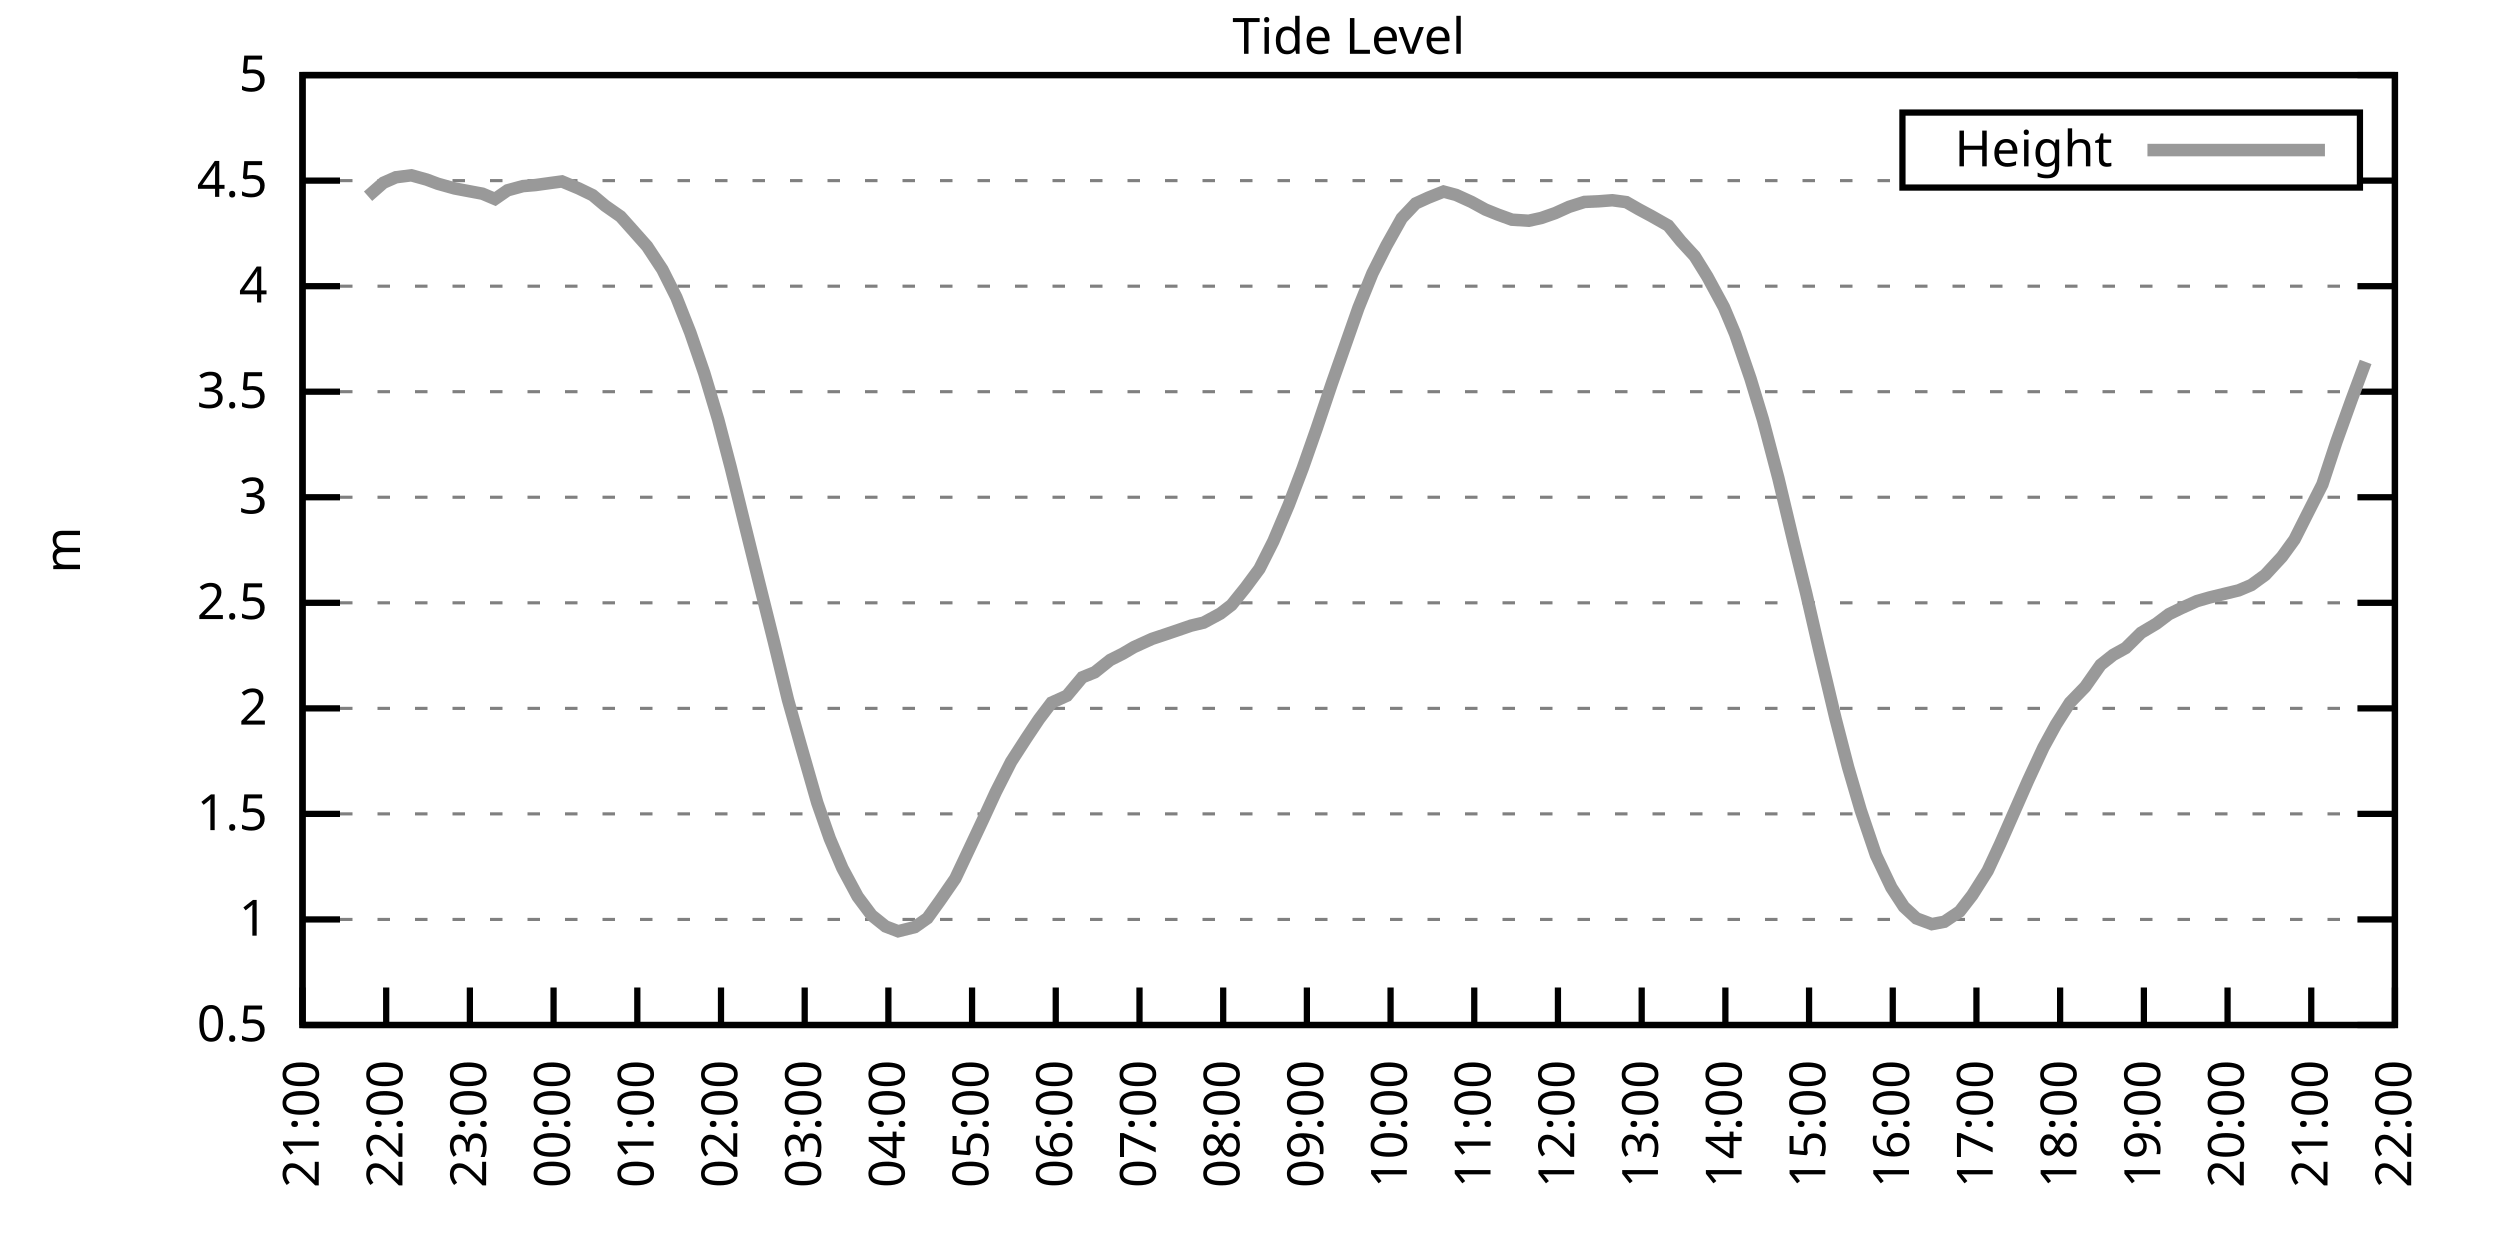
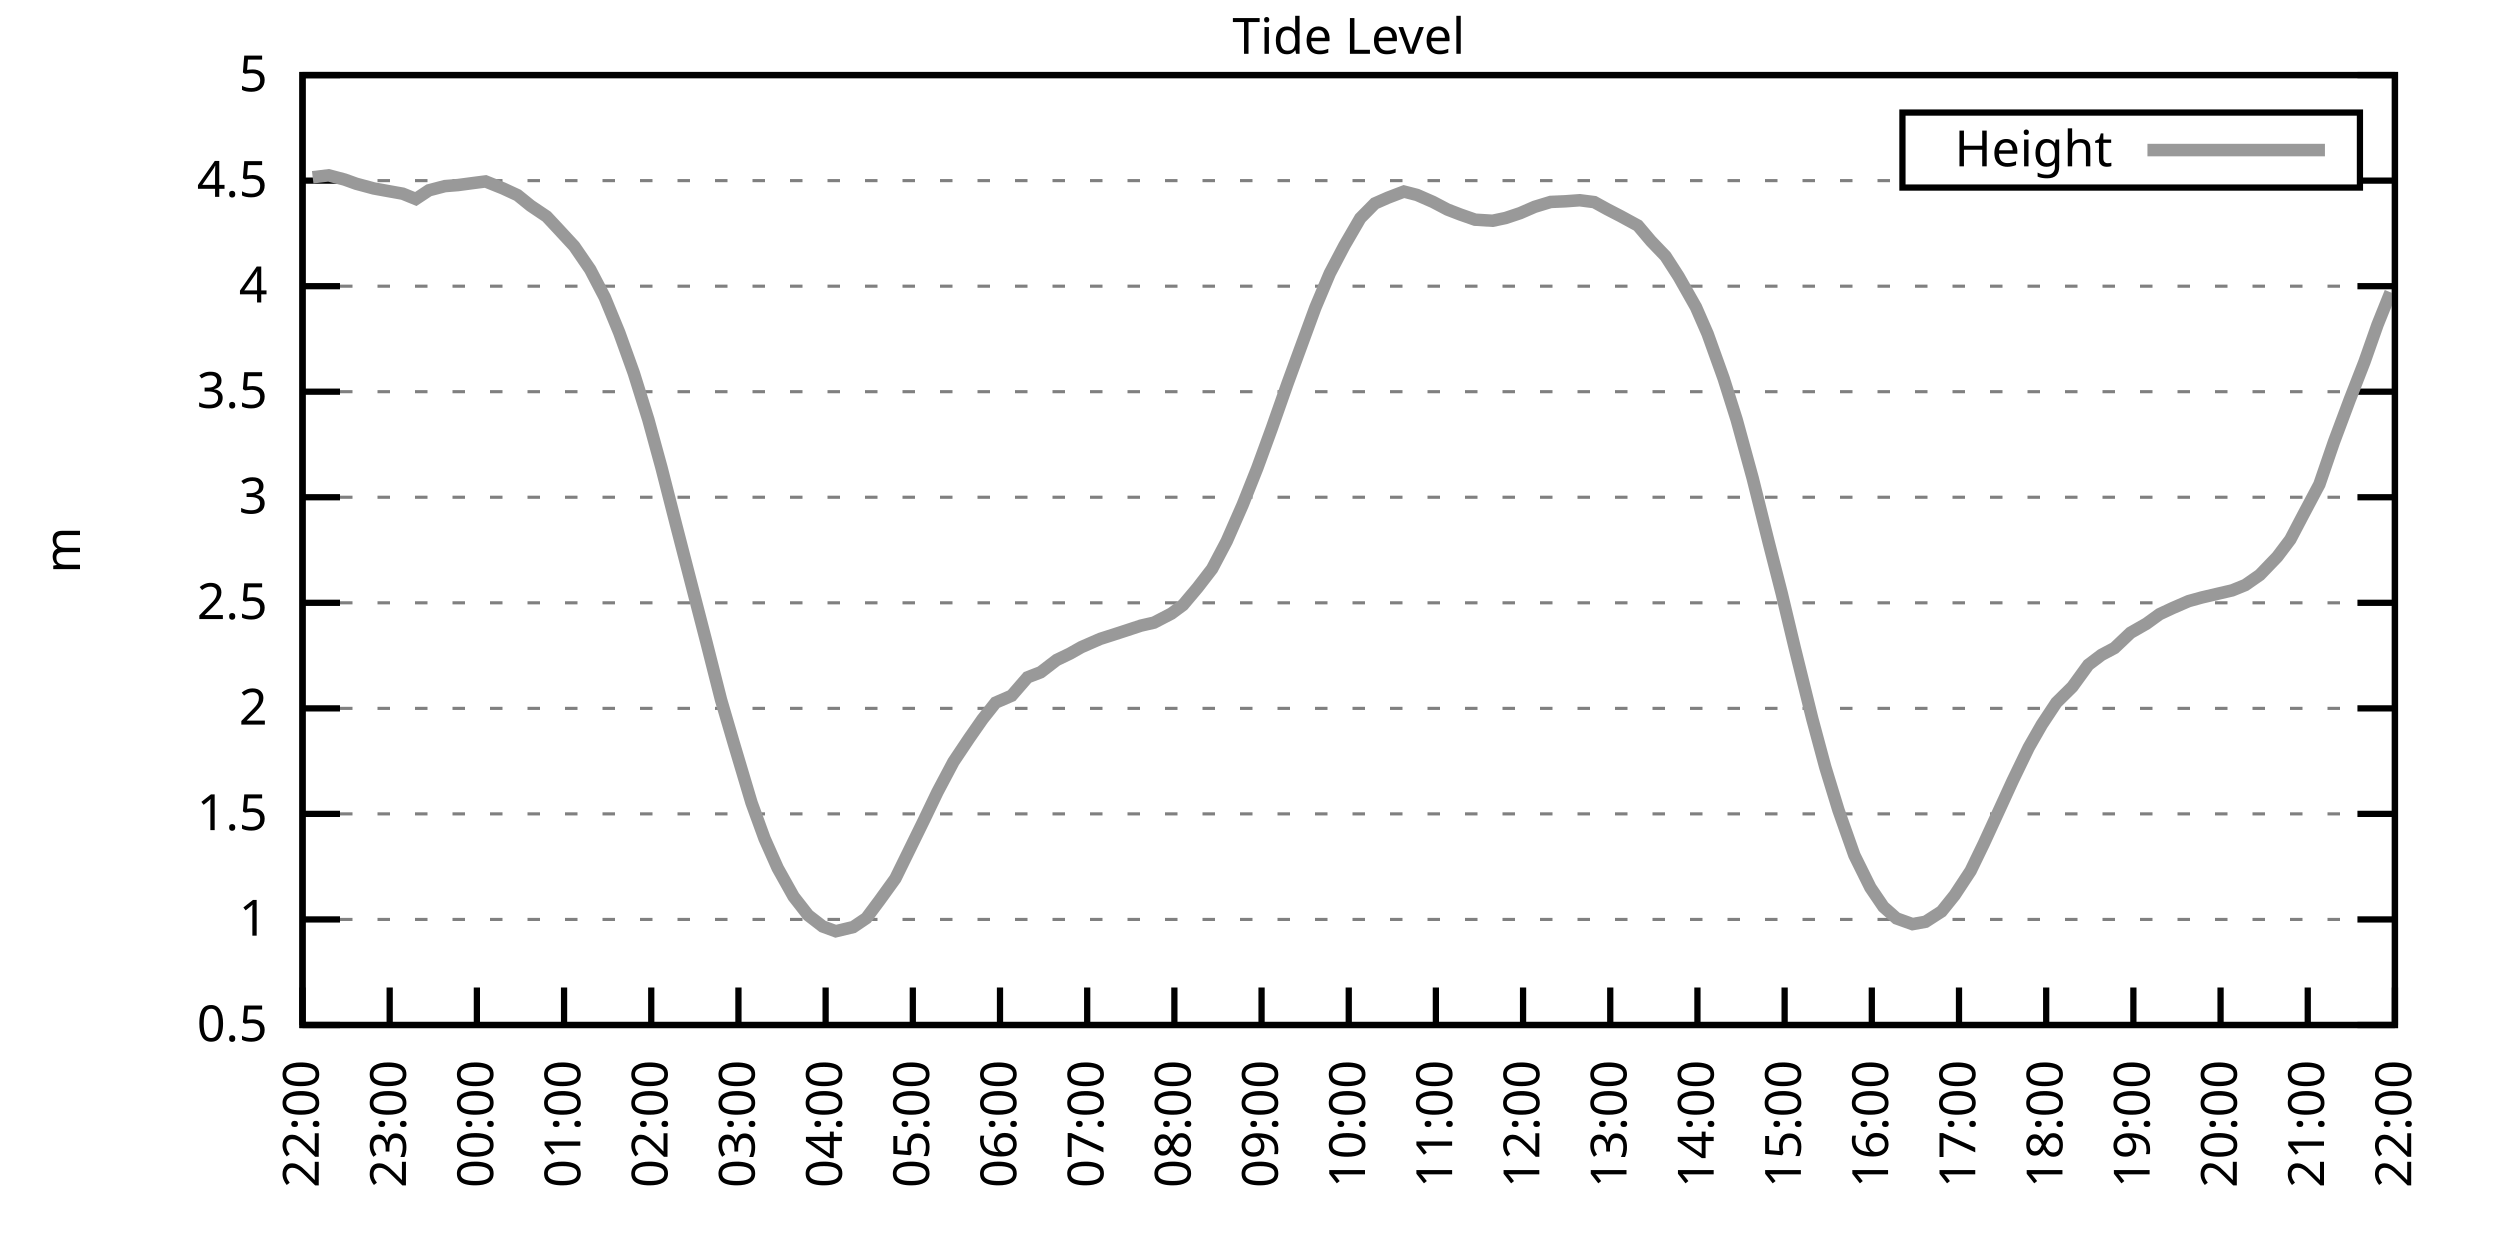
<svg xmlns="http://www.w3.org/2000/svg" xmlns:xlink="http://www.w3.org/1999/xlink" width="400" height="200" viewBox="0 0 400 200">
  <g id="gnuplot_canvas">
    <rect x="0" y="0" width="400" height="200" fill="none" />
    <defs>
      <circle id="gpDot" r="0.5" stroke-width="0.5" stroke="currentColor" />
      <path id="gpPt0" stroke-width="0.333" stroke="currentColor" d="M-1,0 h2 M0,-1 v2" />
      <path id="gpPt1" stroke-width="0.333" stroke="currentColor" d="M-1,-1 L1,1 M1,-1 L-1,1" />
      <path id="gpPt2" stroke-width="0.333" stroke="currentColor" d="M-1,0 L1,0 M0,-1 L0,1 M-1,-1 L1,1 M-1,1 L1,-1" />
      <rect id="gpPt3" stroke-width="0.333" stroke="currentColor" x="-1" y="-1" width="2" height="2" />
      <rect id="gpPt4" stroke-width="0.333" stroke="currentColor" fill="currentColor" x="-1" y="-1" width="2" height="2" />
      <circle id="gpPt5" stroke-width="0.333" stroke="currentColor" cx="0" cy="0" r="1" />
      <use xlink:href="#gpPt5" id="gpPt6" fill="currentColor" stroke="none" />
      <path id="gpPt7" stroke-width="0.333" stroke="currentColor" d="M0,-1.33 L-1.33,0.67 L1.33,0.67 z" />
      <use xlink:href="#gpPt7" id="gpPt8" fill="currentColor" stroke="none" />
      <use xlink:href="#gpPt7" id="gpPt9" stroke="currentColor" transform="rotate(180)" />
      <use xlink:href="#gpPt9" id="gpPt10" fill="currentColor" stroke="none" />
      <use xlink:href="#gpPt3" id="gpPt11" stroke="currentColor" transform="rotate(45)" />
      <use xlink:href="#gpPt11" id="gpPt12" fill="currentColor" stroke="none" />
      <path id="gpPt13" stroke-width="0.333" stroke="currentColor" d="M0,1.330 L1.265,0.411 L0.782,-1.067 L-0.782,-1.076 L-1.265,0.411 z" />
      <use xlink:href="#gpPt13" id="gpPt14" fill="currentColor" stroke="none" />
      <filter id="textbox" filterUnits="objectBoundingBox" x="0" y="0" height="1" width="1">
        <feFlood flood-color="white" flood-opacity="1" result="bgnd" />
        <feComposite in="SourceGraphic" in2="bgnd" operator="atop" />
      </filter>
      <filter id="greybox" filterUnits="objectBoundingBox" x="0" y="0" height="1" width="1">
        <feFlood flood-color="lightgrey" flood-opacity="1" result="grey" />
        <feComposite in="SourceGraphic" in2="grey" operator="atop" />
      </filter>
    </defs>
    <g fill="none" color="white" stroke="currentColor" stroke-width="1.00" stroke-linecap="butt" stroke-linejoin="miter">
</g>
    <g fill="none" color="black" stroke="currentColor" stroke-width="1.00" stroke-linecap="butt" stroke-linejoin="miter">
      <g stroke="none" shape-rendering="crispEdges">
        <polygon fill="rgb(255, 255, 255)" points="48.40,164.00 383.18,164.00 383.18,12.02 48.40,12.02 " />
      </g>
    </g>
    <g fill="none" color="black" stroke="currentColor" stroke-width="1.00" stroke-linecap="butt" stroke-linejoin="miter">
</g>
    <g fill="none" color="black" stroke="black" stroke-width="0.50" stroke-linecap="butt" stroke-linejoin="miter">
</g>
    <g fill="none" color="gray" stroke="currentColor" stroke-width="0.50" stroke-linecap="butt" stroke-linejoin="miter">
      <path stroke="gray" stroke-dasharray="2,4" class="gridline" d="M48.40,164.00 L383.19,164.00  " />
    </g>
    <g fill="none" color="gray" stroke="gray" stroke-width="1.00" stroke-linecap="butt" stroke-linejoin="miter">
</g>
    <g fill="none" color="black" stroke="currentColor" stroke-width="1.00" stroke-linecap="butt" stroke-linejoin="miter">
      <path stroke="black" d="M48.40,164.00 L54.40,164.00 M383.19,164.00 L377.19,164.00  " />
      <g transform="translate(42.80,166.60)" stroke="none" fill="black" font-family="Sans" font-size="8.00" text-anchor="end">
        <text>
          <tspan font-family="Sans"> 0.5</tspan>
        </text>
      </g>
    </g>
    <g fill="none" color="black" stroke="currentColor" stroke-width="1.00" stroke-linecap="butt" stroke-linejoin="miter">
</g>
    <g fill="none" color="black" stroke="black" stroke-width="0.50" stroke-linecap="butt" stroke-linejoin="miter">
</g>
    <g fill="none" color="gray" stroke="currentColor" stroke-width="0.50" stroke-linecap="butt" stroke-linejoin="miter">
      <path stroke="gray" stroke-dasharray="2,4" class="gridline" d="M48.40,147.11 L383.19,147.11  " />
    </g>
    <g fill="none" color="gray" stroke="gray" stroke-width="1.00" stroke-linecap="butt" stroke-linejoin="miter">
</g>
    <g fill="none" color="black" stroke="currentColor" stroke-width="1.00" stroke-linecap="butt" stroke-linejoin="miter">
      <path stroke="black" d="M48.40,147.11 L54.40,147.11 M383.19,147.11 L377.19,147.11  " />
      <g transform="translate(42.80,149.71)" stroke="none" fill="black" font-family="Sans" font-size="8.00" text-anchor="end">
        <text>
          <tspan font-family="Sans"> 1</tspan>
        </text>
      </g>
    </g>
    <g fill="none" color="black" stroke="currentColor" stroke-width="1.00" stroke-linecap="butt" stroke-linejoin="miter">
</g>
    <g fill="none" color="black" stroke="black" stroke-width="0.50" stroke-linecap="butt" stroke-linejoin="miter">
</g>
    <g fill="none" color="gray" stroke="currentColor" stroke-width="0.50" stroke-linecap="butt" stroke-linejoin="miter">
      <path stroke="gray" stroke-dasharray="2,4" class="gridline" d="M48.40,130.22 L383.19,130.22  " />
    </g>
    <g fill="none" color="gray" stroke="gray" stroke-width="1.00" stroke-linecap="butt" stroke-linejoin="miter">
</g>
    <g fill="none" color="black" stroke="currentColor" stroke-width="1.00" stroke-linecap="butt" stroke-linejoin="miter">
      <path stroke="black" d="M48.40,130.22 L54.40,130.22 M383.19,130.22 L377.19,130.22  " />
      <g transform="translate(42.80,132.82)" stroke="none" fill="black" font-family="Sans" font-size="8.00" text-anchor="end">
        <text>
          <tspan font-family="Sans"> 1.5</tspan>
        </text>
      </g>
    </g>
    <g fill="none" color="black" stroke="currentColor" stroke-width="1.00" stroke-linecap="butt" stroke-linejoin="miter">
</g>
    <g fill="none" color="black" stroke="black" stroke-width="0.50" stroke-linecap="butt" stroke-linejoin="miter">
</g>
    <g fill="none" color="gray" stroke="currentColor" stroke-width="0.50" stroke-linecap="butt" stroke-linejoin="miter">
      <path stroke="gray" stroke-dasharray="2,4" class="gridline" d="M48.40,113.34 L383.19,113.34  " />
    </g>
    <g fill="none" color="gray" stroke="gray" stroke-width="1.00" stroke-linecap="butt" stroke-linejoin="miter">
</g>
    <g fill="none" color="black" stroke="currentColor" stroke-width="1.00" stroke-linecap="butt" stroke-linejoin="miter">
      <path stroke="black" d="M48.40,113.34 L54.40,113.34 M383.19,113.34 L377.19,113.34  " />
      <g transform="translate(42.80,115.94)" stroke="none" fill="black" font-family="Sans" font-size="8.00" text-anchor="end">
        <text>
          <tspan font-family="Sans"> 2</tspan>
        </text>
      </g>
    </g>
    <g fill="none" color="black" stroke="currentColor" stroke-width="1.00" stroke-linecap="butt" stroke-linejoin="miter">
</g>
    <g fill="none" color="black" stroke="black" stroke-width="0.50" stroke-linecap="butt" stroke-linejoin="miter">
</g>
    <g fill="none" color="gray" stroke="currentColor" stroke-width="0.50" stroke-linecap="butt" stroke-linejoin="miter">
      <path stroke="gray" stroke-dasharray="2,4" class="gridline" d="M48.40,96.45 L383.19,96.45  " />
    </g>
    <g fill="none" color="gray" stroke="gray" stroke-width="1.00" stroke-linecap="butt" stroke-linejoin="miter">
</g>
    <g fill="none" color="black" stroke="currentColor" stroke-width="1.00" stroke-linecap="butt" stroke-linejoin="miter">
      <path stroke="black" d="M48.40,96.45 L54.40,96.45 M383.19,96.45 L377.19,96.45  " />
      <g transform="translate(42.80,99.05)" stroke="none" fill="black" font-family="Sans" font-size="8.00" text-anchor="end">
        <text>
          <tspan font-family="Sans"> 2.5</tspan>
        </text>
      </g>
    </g>
    <g fill="none" color="black" stroke="currentColor" stroke-width="1.00" stroke-linecap="butt" stroke-linejoin="miter">
</g>
    <g fill="none" color="black" stroke="black" stroke-width="0.50" stroke-linecap="butt" stroke-linejoin="miter">
</g>
    <g fill="none" color="gray" stroke="currentColor" stroke-width="0.50" stroke-linecap="butt" stroke-linejoin="miter">
      <path stroke="gray" stroke-dasharray="2,4" class="gridline" d="M48.40,79.56 L383.19,79.56  " />
    </g>
    <g fill="none" color="gray" stroke="gray" stroke-width="1.00" stroke-linecap="butt" stroke-linejoin="miter">
</g>
    <g fill="none" color="black" stroke="currentColor" stroke-width="1.00" stroke-linecap="butt" stroke-linejoin="miter">
      <path stroke="black" d="M48.40,79.56 L54.40,79.56 M383.19,79.56 L377.19,79.56  " />
      <g transform="translate(42.80,82.16)" stroke="none" fill="black" font-family="Sans" font-size="8.00" text-anchor="end">
        <text>
          <tspan font-family="Sans"> 3</tspan>
        </text>
      </g>
    </g>
    <g fill="none" color="black" stroke="currentColor" stroke-width="1.00" stroke-linecap="butt" stroke-linejoin="miter">
</g>
    <g fill="none" color="black" stroke="black" stroke-width="0.50" stroke-linecap="butt" stroke-linejoin="miter">
</g>
    <g fill="none" color="gray" stroke="currentColor" stroke-width="0.50" stroke-linecap="butt" stroke-linejoin="miter">
      <path stroke="gray" stroke-dasharray="2,4" class="gridline" d="M48.40,62.67 L383.19,62.67  " />
    </g>
    <g fill="none" color="gray" stroke="gray" stroke-width="1.00" stroke-linecap="butt" stroke-linejoin="miter">
</g>
    <g fill="none" color="black" stroke="currentColor" stroke-width="1.00" stroke-linecap="butt" stroke-linejoin="miter">
      <path stroke="black" d="M48.40,62.67 L54.40,62.67 M383.19,62.67 L377.19,62.67  " />
      <g transform="translate(42.80,65.27)" stroke="none" fill="black" font-family="Sans" font-size="8.00" text-anchor="end">
        <text>
          <tspan font-family="Sans"> 3.5</tspan>
        </text>
      </g>
    </g>
    <g fill="none" color="black" stroke="currentColor" stroke-width="1.00" stroke-linecap="butt" stroke-linejoin="miter">
</g>
    <g fill="none" color="black" stroke="black" stroke-width="0.50" stroke-linecap="butt" stroke-linejoin="miter">
</g>
    <g fill="none" color="gray" stroke="currentColor" stroke-width="0.50" stroke-linecap="butt" stroke-linejoin="miter">
      <path stroke="gray" stroke-dasharray="2,4" class="gridline" d="M48.40,45.79 L383.19,45.79  " />
    </g>
    <g fill="none" color="gray" stroke="gray" stroke-width="1.00" stroke-linecap="butt" stroke-linejoin="miter">
</g>
    <g fill="none" color="black" stroke="currentColor" stroke-width="1.00" stroke-linecap="butt" stroke-linejoin="miter">
      <path stroke="black" d="M48.40,45.79 L54.40,45.79 M383.19,45.79 L377.19,45.79  " />
      <g transform="translate(42.80,48.39)" stroke="none" fill="black" font-family="Sans" font-size="8.00" text-anchor="end">
        <text>
          <tspan font-family="Sans"> 4</tspan>
        </text>
      </g>
    </g>
    <g fill="none" color="black" stroke="currentColor" stroke-width="1.00" stroke-linecap="butt" stroke-linejoin="miter">
</g>
    <g fill="none" color="black" stroke="black" stroke-width="0.50" stroke-linecap="butt" stroke-linejoin="miter">
</g>
    <g fill="none" color="gray" stroke="currentColor" stroke-width="0.50" stroke-linecap="butt" stroke-linejoin="miter">
      <path stroke="gray" stroke-dasharray="2,4" class="gridline" d="M48.40,28.90 L304.39,28.90 M377.59,28.90 L383.19,28.90  " />
    </g>
    <g fill="none" color="gray" stroke="gray" stroke-width="1.00" stroke-linecap="butt" stroke-linejoin="miter">
</g>
    <g fill="none" color="black" stroke="currentColor" stroke-width="1.00" stroke-linecap="butt" stroke-linejoin="miter">
      <path stroke="black" d="M48.40,28.90 L54.40,28.90 M383.19,28.90 L377.19,28.90  " />
      <g transform="translate(42.80,31.50)" stroke="none" fill="black" font-family="Sans" font-size="8.00" text-anchor="end">
        <text>
          <tspan font-family="Sans"> 4.5</tspan>
        </text>
      </g>
    </g>
    <g fill="none" color="black" stroke="currentColor" stroke-width="1.00" stroke-linecap="butt" stroke-linejoin="miter">
</g>
    <g fill="none" color="black" stroke="black" stroke-width="0.50" stroke-linecap="butt" stroke-linejoin="miter">
</g>
    <g fill="none" color="gray" stroke="currentColor" stroke-width="0.50" stroke-linecap="butt" stroke-linejoin="miter">
      <path stroke="gray" stroke-dasharray="2,4" class="gridline" d="M48.40,12.01 L383.19,12.01  " />
    </g>
    <g fill="none" color="gray" stroke="gray" stroke-width="1.00" stroke-linecap="butt" stroke-linejoin="miter">
</g>
    <g fill="none" color="black" stroke="currentColor" stroke-width="1.00" stroke-linecap="butt" stroke-linejoin="miter">
      <path stroke="black" d="M48.40,12.01 L54.40,12.01 M383.19,12.01 L377.19,12.01  " />
      <g transform="translate(42.80,14.61)" stroke="none" fill="black" font-family="Sans" font-size="8.00" text-anchor="end">
        <text>
          <tspan font-family="Sans"> 5</tspan>
        </text>
      </g>
    </g>
    <g fill="none" color="black" stroke="currentColor" stroke-width="1.00" stroke-linecap="butt" stroke-linejoin="miter">
      <path stroke="black" d="M48.40,164.00 L48.40,158.00  " />
      <g transform="translate(51.00,169.60) rotate(270.00)" stroke="none" fill="black" font-family="Sans" font-size="8.00" text-anchor="end">
        <text>
-           <tspan font-family="Sans">21:00</tspan>
-         </text>
-       </g>
-     </g>
-     <g fill="none" color="black" stroke="currentColor" stroke-width="1.00" stroke-linecap="butt" stroke-linejoin="miter">
-       <path stroke="black" d="M61.79,164.00 L61.79,158.00  " />
-       <g transform="translate(64.39,169.60) rotate(270.00)" stroke="none" fill="black" font-family="Sans" font-size="8.00" text-anchor="end">
-         <text>
          <tspan font-family="Sans">22:00</tspan>
        </text>
      </g>
    </g>
    <g fill="none" color="black" stroke="currentColor" stroke-width="1.00" stroke-linecap="butt" stroke-linejoin="miter">
-       <path stroke="black" d="M75.18,164.00 L75.18,158.00  " />
-       <g transform="translate(77.78,169.60) rotate(270.00)" stroke="none" fill="black" font-family="Sans" font-size="8.00" text-anchor="end">
+       <path stroke="black" d="M62.35,164.00 L62.35,158.00  " />
+       <g transform="translate(64.95,169.60) rotate(270.00)" stroke="none" fill="black" font-family="Sans" font-size="8.00" text-anchor="end">
        <text>
          <tspan font-family="Sans">23:00</tspan>
        </text>
      </g>
    </g>
    <g fill="none" color="black" stroke="currentColor" stroke-width="1.00" stroke-linecap="butt" stroke-linejoin="miter">
-       <path stroke="black" d="M88.57,164.00 L88.57,158.00  " />
-       <g transform="translate(91.17,169.60) rotate(270.00)" stroke="none" fill="black" font-family="Sans" font-size="8.00" text-anchor="end">
+       <path stroke="black" d="M76.30,164.00 L76.30,158.00  " />
+       <g transform="translate(78.90,169.60) rotate(270.00)" stroke="none" fill="black" font-family="Sans" font-size="8.00" text-anchor="end">
        <text>
          <tspan font-family="Sans">00:00</tspan>
        </text>
      </g>
    </g>
    <g fill="none" color="black" stroke="currentColor" stroke-width="1.00" stroke-linecap="butt" stroke-linejoin="miter">
-       <path stroke="black" d="M101.97,164.00 L101.97,158.00  " />
-       <g transform="translate(104.57,169.60) rotate(270.00)" stroke="none" fill="black" font-family="Sans" font-size="8.00" text-anchor="end">
+       <path stroke="black" d="M90.25,164.00 L90.25,158.00  " />
+       <g transform="translate(92.85,169.60) rotate(270.00)" stroke="none" fill="black" font-family="Sans" font-size="8.00" text-anchor="end">
        <text>
          <tspan font-family="Sans">01:00</tspan>
        </text>
      </g>
    </g>
    <g fill="none" color="black" stroke="currentColor" stroke-width="1.00" stroke-linecap="butt" stroke-linejoin="miter">
-       <path stroke="black" d="M115.36,164.00 L115.36,158.00  " />
-       <g transform="translate(117.96,169.60) rotate(270.00)" stroke="none" fill="black" font-family="Sans" font-size="8.00" text-anchor="end">
+       <path stroke="black" d="M104.20,164.00 L104.20,158.00  " />
+       <g transform="translate(106.80,169.60) rotate(270.00)" stroke="none" fill="black" font-family="Sans" font-size="8.00" text-anchor="end">
        <text>
          <tspan font-family="Sans">02:00</tspan>
        </text>
      </g>
    </g>
    <g fill="none" color="black" stroke="currentColor" stroke-width="1.00" stroke-linecap="butt" stroke-linejoin="miter">
-       <path stroke="black" d="M128.75,164.00 L128.75,158.00  " />
-       <g transform="translate(131.35,169.60) rotate(270.00)" stroke="none" fill="black" font-family="Sans" font-size="8.00" text-anchor="end">
+       <path stroke="black" d="M118.15,164.00 L118.15,158.00  " />
+       <g transform="translate(120.75,169.60) rotate(270.00)" stroke="none" fill="black" font-family="Sans" font-size="8.00" text-anchor="end">
        <text>
          <tspan font-family="Sans">03:00</tspan>
        </text>
      </g>
    </g>
    <g fill="none" color="black" stroke="currentColor" stroke-width="1.00" stroke-linecap="butt" stroke-linejoin="miter">
-       <path stroke="black" d="M142.14,164.00 L142.14,158.00  " />
-       <g transform="translate(144.74,169.60) rotate(270.00)" stroke="none" fill="black" font-family="Sans" font-size="8.00" text-anchor="end">
+       <path stroke="black" d="M132.10,164.00 L132.10,158.00  " />
+       <g transform="translate(134.70,169.60) rotate(270.00)" stroke="none" fill="black" font-family="Sans" font-size="8.00" text-anchor="end">
        <text>
          <tspan font-family="Sans">04:00</tspan>
        </text>
      </g>
    </g>
    <g fill="none" color="black" stroke="currentColor" stroke-width="1.00" stroke-linecap="butt" stroke-linejoin="miter">
-       <path stroke="black" d="M155.53,164.00 L155.53,158.00  " />
-       <g transform="translate(158.13,169.60) rotate(270.00)" stroke="none" fill="black" font-family="Sans" font-size="8.00" text-anchor="end">
+       <path stroke="black" d="M146.05,164.00 L146.05,158.00  " />
+       <g transform="translate(148.65,169.60) rotate(270.00)" stroke="none" fill="black" font-family="Sans" font-size="8.00" text-anchor="end">
        <text>
          <tspan font-family="Sans">05:00</tspan>
        </text>
      </g>
    </g>
    <g fill="none" color="black" stroke="currentColor" stroke-width="1.00" stroke-linecap="butt" stroke-linejoin="miter">
-       <path stroke="black" d="M168.92,164.00 L168.92,158.00  " />
-       <g transform="translate(171.52,169.60) rotate(270.00)" stroke="none" fill="black" font-family="Sans" font-size="8.00" text-anchor="end">
+       <path stroke="black" d="M160.00,164.00 L160.00,158.00  " />
+       <g transform="translate(162.60,169.60) rotate(270.00)" stroke="none" fill="black" font-family="Sans" font-size="8.00" text-anchor="end">
        <text>
          <tspan font-family="Sans">06:00</tspan>
        </text>
      </g>
    </g>
    <g fill="none" color="black" stroke="currentColor" stroke-width="1.00" stroke-linecap="butt" stroke-linejoin="miter">
-       <path stroke="black" d="M182.32,164.00 L182.32,158.00  " />
-       <g transform="translate(184.92,169.60) rotate(270.00)" stroke="none" fill="black" font-family="Sans" font-size="8.00" text-anchor="end">
+       <path stroke="black" d="M173.95,164.00 L173.95,158.00  " />
+       <g transform="translate(176.55,169.60) rotate(270.00)" stroke="none" fill="black" font-family="Sans" font-size="8.00" text-anchor="end">
        <text>
          <tspan font-family="Sans">07:00</tspan>
        </text>
      </g>
    </g>
    <g fill="none" color="black" stroke="currentColor" stroke-width="1.00" stroke-linecap="butt" stroke-linejoin="miter">
-       <path stroke="black" d="M195.71,164.00 L195.71,158.00  " />
-       <g transform="translate(198.31,169.60) rotate(270.00)" stroke="none" fill="black" font-family="Sans" font-size="8.00" text-anchor="end">
+       <path stroke="black" d="M187.90,164.00 L187.90,158.00  " />
+       <g transform="translate(190.50,169.60) rotate(270.00)" stroke="none" fill="black" font-family="Sans" font-size="8.00" text-anchor="end">
        <text>
          <tspan font-family="Sans">08:00</tspan>
        </text>
      </g>
    </g>
    <g fill="none" color="black" stroke="currentColor" stroke-width="1.00" stroke-linecap="butt" stroke-linejoin="miter">
-       <path stroke="black" d="M209.10,164.00 L209.10,158.00  " />
-       <g transform="translate(211.70,169.60) rotate(270.00)" stroke="none" fill="black" font-family="Sans" font-size="8.00" text-anchor="end">
+       <path stroke="black" d="M201.85,164.00 L201.85,158.00  " />
+       <g transform="translate(204.45,169.60) rotate(270.00)" stroke="none" fill="black" font-family="Sans" font-size="8.00" text-anchor="end">
        <text>
          <tspan font-family="Sans">09:00</tspan>
        </text>
      </g>
    </g>
    <g fill="none" color="black" stroke="currentColor" stroke-width="1.00" stroke-linecap="butt" stroke-linejoin="miter">
-       <path stroke="black" d="M222.49,164.00 L222.49,158.00  " />
-       <g transform="translate(225.09,169.60) rotate(270.00)" stroke="none" fill="black" font-family="Sans" font-size="8.00" text-anchor="end">
+       <path stroke="black" d="M215.80,164.00 L215.80,158.00  " />
+       <g transform="translate(218.40,169.60) rotate(270.00)" stroke="none" fill="black" font-family="Sans" font-size="8.00" text-anchor="end">
        <text>
          <tspan font-family="Sans">10:00</tspan>
        </text>
      </g>
    </g>
    <g fill="none" color="black" stroke="currentColor" stroke-width="1.00" stroke-linecap="butt" stroke-linejoin="miter">
-       <path stroke="black" d="M235.88,164.00 L235.88,158.00  " />
-       <g transform="translate(238.48,169.60) rotate(270.00)" stroke="none" fill="black" font-family="Sans" font-size="8.00" text-anchor="end">
+       <path stroke="black" d="M229.74,164.00 L229.74,158.00  " />
+       <g transform="translate(232.34,169.60) rotate(270.00)" stroke="none" fill="black" font-family="Sans" font-size="8.00" text-anchor="end">
        <text>
          <tspan font-family="Sans">11:00</tspan>
        </text>
      </g>
    </g>
    <g fill="none" color="black" stroke="currentColor" stroke-width="1.00" stroke-linecap="butt" stroke-linejoin="miter">
-       <path stroke="black" d="M249.27,164.00 L249.27,158.00  " />
-       <g transform="translate(251.87,169.60) rotate(270.00)" stroke="none" fill="black" font-family="Sans" font-size="8.00" text-anchor="end">
+       <path stroke="black" d="M243.69,164.00 L243.69,158.00  " />
+       <g transform="translate(246.29,169.60) rotate(270.00)" stroke="none" fill="black" font-family="Sans" font-size="8.00" text-anchor="end">
        <text>
          <tspan font-family="Sans">12:00</tspan>
        </text>
      </g>
    </g>
    <g fill="none" color="black" stroke="currentColor" stroke-width="1.00" stroke-linecap="butt" stroke-linejoin="miter">
-       <path stroke="black" d="M262.67,164.00 L262.67,158.00  " />
-       <g transform="translate(265.27,169.60) rotate(270.00)" stroke="none" fill="black" font-family="Sans" font-size="8.00" text-anchor="end">
+       <path stroke="black" d="M257.64,164.00 L257.64,158.00  " />
+       <g transform="translate(260.24,169.60) rotate(270.00)" stroke="none" fill="black" font-family="Sans" font-size="8.00" text-anchor="end">
        <text>
          <tspan font-family="Sans">13:00</tspan>
        </text>
      </g>
    </g>
    <g fill="none" color="black" stroke="currentColor" stroke-width="1.00" stroke-linecap="butt" stroke-linejoin="miter">
-       <path stroke="black" d="M276.06,164.00 L276.06,158.00  " />
-       <g transform="translate(278.66,169.60) rotate(270.00)" stroke="none" fill="black" font-family="Sans" font-size="8.00" text-anchor="end">
+       <path stroke="black" d="M271.59,164.00 L271.59,158.00  " />
+       <g transform="translate(274.19,169.60) rotate(270.00)" stroke="none" fill="black" font-family="Sans" font-size="8.00" text-anchor="end">
        <text>
          <tspan font-family="Sans">14:00</tspan>
        </text>
      </g>
    </g>
    <g fill="none" color="black" stroke="currentColor" stroke-width="1.00" stroke-linecap="butt" stroke-linejoin="miter">
-       <path stroke="black" d="M289.45,164.00 L289.45,158.00  " />
-       <g transform="translate(292.05,169.60) rotate(270.00)" stroke="none" fill="black" font-family="Sans" font-size="8.00" text-anchor="end">
+       <path stroke="black" d="M285.54,164.00 L285.54,158.00  " />
+       <g transform="translate(288.14,169.60) rotate(270.00)" stroke="none" fill="black" font-family="Sans" font-size="8.00" text-anchor="end">
        <text>
          <tspan font-family="Sans">15:00</tspan>
        </text>
      </g>
    </g>
    <g fill="none" color="black" stroke="currentColor" stroke-width="1.00" stroke-linecap="butt" stroke-linejoin="miter">
-       <path stroke="black" d="M302.84,164.00 L302.84,158.00  " />
-       <g transform="translate(305.44,169.60) rotate(270.00)" stroke="none" fill="black" font-family="Sans" font-size="8.00" text-anchor="end">
+       <path stroke="black" d="M299.49,164.00 L299.49,158.00  " />
+       <g transform="translate(302.09,169.60) rotate(270.00)" stroke="none" fill="black" font-family="Sans" font-size="8.00" text-anchor="end">
        <text>
          <tspan font-family="Sans">16:00</tspan>
        </text>
      </g>
    </g>
    <g fill="none" color="black" stroke="currentColor" stroke-width="1.00" stroke-linecap="butt" stroke-linejoin="miter">
-       <path stroke="black" d="M316.23,164.00 L316.23,158.00  " />
-       <g transform="translate(318.83,169.60) rotate(270.00)" stroke="none" fill="black" font-family="Sans" font-size="8.00" text-anchor="end">
+       <path stroke="black" d="M313.44,164.00 L313.44,158.00  " />
+       <g transform="translate(316.04,169.60) rotate(270.00)" stroke="none" fill="black" font-family="Sans" font-size="8.00" text-anchor="end">
        <text>
          <tspan font-family="Sans">17:00</tspan>
        </text>
      </g>
    </g>
    <g fill="none" color="black" stroke="currentColor" stroke-width="1.00" stroke-linecap="butt" stroke-linejoin="miter">
-       <path stroke="black" d="M329.62,164.00 L329.62,158.00  " />
-       <g transform="translate(332.22,169.60) rotate(270.00)" stroke="none" fill="black" font-family="Sans" font-size="8.00" text-anchor="end">
+       <path stroke="black" d="M327.39,164.00 L327.39,158.00  " />
+       <g transform="translate(329.99,169.60) rotate(270.00)" stroke="none" fill="black" font-family="Sans" font-size="8.00" text-anchor="end">
        <text>
          <tspan font-family="Sans">18:00</tspan>
        </text>
      </g>
    </g>
    <g fill="none" color="black" stroke="currentColor" stroke-width="1.00" stroke-linecap="butt" stroke-linejoin="miter">
-       <path stroke="black" d="M343.02,164.00 L343.02,158.00  " />
-       <g transform="translate(345.62,169.60) rotate(270.00)" stroke="none" fill="black" font-family="Sans" font-size="8.00" text-anchor="end">
+       <path stroke="black" d="M341.34,164.00 L341.34,158.00  " />
+       <g transform="translate(343.94,169.60) rotate(270.00)" stroke="none" fill="black" font-family="Sans" font-size="8.00" text-anchor="end">
        <text>
          <tspan font-family="Sans">19:00</tspan>
        </text>
      </g>
    </g>
    <g fill="none" color="black" stroke="currentColor" stroke-width="1.00" stroke-linecap="butt" stroke-linejoin="miter">
-       <path stroke="black" d="M356.41,164.00 L356.41,158.00  " />
-       <g transform="translate(359.01,169.60) rotate(270.00)" stroke="none" fill="black" font-family="Sans" font-size="8.00" text-anchor="end">
+       <path stroke="black" d="M355.29,164.00 L355.29,158.00  " />
+       <g transform="translate(357.89,169.60) rotate(270.00)" stroke="none" fill="black" font-family="Sans" font-size="8.00" text-anchor="end">
        <text>
          <tspan font-family="Sans">20:00</tspan>
        </text>
      </g>
    </g>
    <g fill="none" color="black" stroke="currentColor" stroke-width="1.00" stroke-linecap="butt" stroke-linejoin="miter">
-       <path stroke="black" d="M369.80,164.00 L369.80,158.00  " />
-       <g transform="translate(372.40,169.60) rotate(270.00)" stroke="none" fill="black" font-family="Sans" font-size="8.00" text-anchor="end">
+       <path stroke="black" d="M369.24,164.00 L369.24,158.00  " />
+       <g transform="translate(371.84,169.60) rotate(270.00)" stroke="none" fill="black" font-family="Sans" font-size="8.00" text-anchor="end">
        <text>
          <tspan font-family="Sans">21:00</tspan>
        </text>
      </g>
    </g>
    <g fill="none" color="black" stroke="currentColor" stroke-width="1.00" stroke-linecap="butt" stroke-linejoin="miter">
      <path stroke="black" d="M383.19,164.00 L383.19,158.00  " />
      <g transform="translate(385.79,169.60) rotate(270.00)" stroke="none" fill="black" font-family="Sans" font-size="8.00" text-anchor="end">
        <text>
          <tspan font-family="Sans">22:00</tspan>
        </text>
      </g>
    </g>
    <g fill="none" color="black" stroke="currentColor" stroke-width="1.00" stroke-linecap="butt" stroke-linejoin="miter">
</g>
    <g fill="none" color="black" stroke="currentColor" stroke-width="1.00" stroke-linecap="butt" stroke-linejoin="miter">
      <path stroke="black" d="M48.40,12.01 L48.40,164.00 L383.19,164.00 L383.19,12.01 L48.40,12.01 Z  " />
    </g>
    <g fill="none" color="black" stroke="currentColor" stroke-width="1.00" stroke-linecap="butt" stroke-linejoin="miter">
</g>
    <g fill="none" color="black" stroke="currentColor" stroke-width="1.00" stroke-linecap="butt" stroke-linejoin="miter">
      <path stroke="black" d="M304.39,30.01 L304.39,18.01 L377.59,18.01 L377.59,30.01 L304.39,30.01 Z  " />
    </g>
    <g id="Tide_level_plot_1">
      <g fill="none" color="white" stroke="black" stroke-width="2.00" stroke-linecap="butt" stroke-linejoin="miter">
</g>
      <g fill="none" color="black" stroke="currentColor" stroke-width="2.00" stroke-linecap="butt" stroke-linejoin="miter">
        <g transform="translate(337.99,26.61)" stroke="none" fill="black" font-family="Sans" font-size="8.00" text-anchor="end">
          <text>
            <tspan font-family="Sans">Height</tspan>
          </text>
        </g>
      </g>
      <g fill="none" color="black" stroke="currentColor" stroke-width="2.00" stroke-linecap="butt" stroke-linejoin="miter">
-         <path stroke="rgb(153, 153, 153)" d="M343.59,24.01 L371.99,24.01 M58.89,31.40 L61.35,29.24 L63.35,28.36 L65.81,28.05 L68.26,28.73 L70.05,29.40   L72.73,30.15 L74.51,30.49 L77.19,30.99 L79.20,31.84 L81.21,30.45 L83.66,29.78 L85.67,29.61 L88.13,29.27   L89.91,29.03 L92.59,30.15 L94.82,31.23 L96.83,32.92 L99.29,34.64 L101.07,36.63 L103.53,39.40 L105.98,43.12   L108.22,47.58 L110.45,53.22 L112.68,59.70 L114.91,67.13 L116.92,74.80 L119.15,83.88 L121.38,92.90 L123.84,102.76   L126.07,111.95 L128.08,119.08 L130.76,128.43 L132.77,134.18 L134.78,138.90 L137.23,143.46 L139.46,146.44 L141.69,148.23   L143.70,149.00 L146.38,148.33 L148.39,146.91 L150.40,144.11 L152.85,140.56 L154.86,136.30 L157.32,131.07 L159.33,126.71   L161.78,121.88 L164.24,118.07 L166.25,115.06 L168.25,112.42 L170.71,111.31 L173.17,108.37 L175.17,107.56 L177.63,105.60   L179.64,104.59 L181.42,103.54 L184.32,102.22 L186.33,101.55 L188.34,100.87 L190.57,100.10 L192.58,99.62 L195.26,98.17   L197.05,96.79 L199.28,94.02 L201.51,91.01 L203.74,86.59 L206.20,80.78 L208.43,74.93 L210.66,68.58 L213.12,61.29   L215.13,55.58 L217.36,49.23 L219.59,43.73 L221.82,39.30 L224.28,34.91 L226.51,32.55 L228.52,31.63 L230.97,30.65   L232.98,31.19 L235.44,32.31 L237.67,33.53 L239.68,34.34 L241.91,35.15 L244.59,35.32 L246.60,34.88 L248.83,34.10   L251.06,33.09 L253.51,32.31 L255.75,32.21 L257.98,32.04 L260.21,32.34 L262.22,33.49 L264.23,34.57 L266.91,36.09   L268.92,38.56 L271.15,40.99 L273.16,44.23 L275.83,49.16 L277.62,53.42 L280.07,60.55 L282.08,67.17 L284.54,76.52   L286.99,86.79 L289.00,94.96 L291.01,103.71 L293.69,114.99 L295.70,122.76 L297.71,129.62 L300.16,136.84 L302.62,142.01   L304.63,145.09 L306.63,146.94 L309.09,147.86 L311.10,147.48 L313.55,145.83 L315.56,143.23 L318.02,139.34 L320.03,135.02   L322.48,129.45 L324.49,124.89 L326.95,119.59 L328.95,115.94 L331.19,112.42 L333.64,109.89 L336.10,106.38 L338.10,104.79   L340.11,103.68 L342.57,101.25 L345.02,99.79 L347.03,98.27 L349.04,97.29 L351.50,96.18 L353.51,95.60 L355.96,95.00   L358.19,94.46 L360.20,93.61 L362.43,91.99 L365.11,89.09 L367.12,86.32 L369.13,82.33 L371.58,77.50 L373.82,70.71   L376.27,63.89 L378.50,57.91  " />
+         <path stroke="rgb(153, 153, 153)" d="M343.59,24.01 L371.99,24.01 M50.03,28.36 L52.58,28.05 L55.14,28.73 L57.00,29.40 L59.79,30.15 L61.65,30.49   L64.44,30.99 L66.53,31.84 L68.63,30.45 L71.18,29.78 L73.28,29.61 L75.83,29.27 L77.69,29.03 L80.48,30.15   L82.81,31.23 L84.90,32.92 L87.46,34.64 L89.32,36.63 L91.88,39.40 L94.43,43.12 L96.76,47.58 L99.08,53.22   L101.41,59.70 L103.73,67.13 L105.83,74.80 L108.15,83.88 L110.48,92.90 L113.03,102.76 L115.36,111.95 L117.45,119.08   L120.24,128.43 L122.33,134.18 L124.43,138.90 L126.98,143.46 L129.31,146.44 L131.63,148.23 L133.72,149.00 L136.51,148.33   L138.61,146.91 L140.70,144.11 L143.26,140.56 L145.35,136.30 L147.91,131.07 L150.00,126.71 L152.56,121.88 L155.11,118.07   L157.21,115.06 L159.30,112.42 L161.86,111.31 L164.41,108.37 L166.51,107.56 L169.06,105.60 L171.16,104.59 L173.02,103.54   L176.04,102.22 L178.13,101.55 L180.22,100.87 L182.55,100.10 L184.64,99.62 L187.43,98.17 L189.29,96.79 L191.62,94.02   L193.94,91.01 L196.27,86.59 L198.82,80.78 L201.15,74.93 L203.47,68.58 L206.03,61.29 L208.12,55.58 L210.45,49.23   L212.77,43.73 L215.10,39.30 L217.65,34.91 L219.98,32.55 L222.07,31.63 L224.63,30.65 L226.72,31.19 L229.28,32.31   L231.60,33.53 L233.70,34.34 L236.02,35.15 L238.81,35.32 L240.90,34.88 L243.23,34.10 L245.55,33.09 L248.11,32.31   L250.44,32.21 L252.76,32.04 L255.09,32.34 L257.18,33.49 L259.27,34.57 L262.06,36.09 L264.15,38.56 L266.48,40.99   L268.57,44.23 L271.36,49.16 L273.22,53.42 L275.78,60.55 L277.87,67.17 L280.43,76.52 L282.99,86.79 L285.08,94.96   L287.17,103.71 L289.96,114.99 L292.05,122.76 L294.15,129.62 L296.70,136.84 L299.26,142.01 L301.35,145.09 L303.44,146.94   L306.00,147.86 L308.09,147.48 L310.65,145.83 L312.74,143.23 L315.30,139.34 L317.39,135.02 L319.95,129.45 L322.04,124.89   L324.60,119.59 L326.69,115.94 L329.02,112.42 L331.58,109.89 L334.13,106.38 L336.23,104.79 L338.32,103.68 L340.88,101.25   L343.43,99.79 L345.53,98.27 L347.62,97.29 L350.18,96.18 L352.27,95.60 L354.83,95.00 L357.15,94.46 L359.24,93.61   L361.57,91.99 L364.36,89.09 L366.45,86.32 L368.54,82.33 L371.10,77.50 L373.43,70.71 L375.98,63.89 L378.31,57.91   L380.40,51.97 L382.49,46.77  " />
      </g>
    </g>
    <g fill="none" color="black" stroke="currentColor" stroke-width="2.00" stroke-linecap="butt" stroke-linejoin="miter">
</g>
    <g fill="none" color="black" stroke="black" stroke-width="1.00" stroke-linecap="butt" stroke-linejoin="miter">
</g>
    <g fill="none" color="black" stroke="currentColor" stroke-width="1.00" stroke-linecap="butt" stroke-linejoin="miter">
      <path stroke="black" d="M48.40,12.01 L48.40,164.00 L383.19,164.00 L383.19,12.01 L48.40,12.01 Z  " />
      <g transform="translate(12.80,88.01) rotate(270.00)" stroke="none" fill="black" font-family="Sans" font-size="8.00" text-anchor="middle">
        <text>
          <tspan font-family="Sans">m</tspan>
        </text>
      </g>
    </g>
    <g fill="none" color="black" stroke="currentColor" stroke-width="1.00" stroke-linecap="butt" stroke-linejoin="miter">
</g>
    <g fill="none" color="black" stroke="currentColor" stroke-width="1.00" stroke-linecap="butt" stroke-linejoin="miter">
      <g transform="translate(215.79,8.61)" stroke="none" fill="black" font-family="Sans" font-size="8.00" text-anchor="middle">
        <text>
          <tspan font-family="Sans">Tide Level</tspan>
        </text>
      </g>
    </g>
    <g fill="none" color="black" stroke="currentColor" stroke-width="1.00" stroke-linecap="butt" stroke-linejoin="miter">
</g>
  </g>
</svg>
